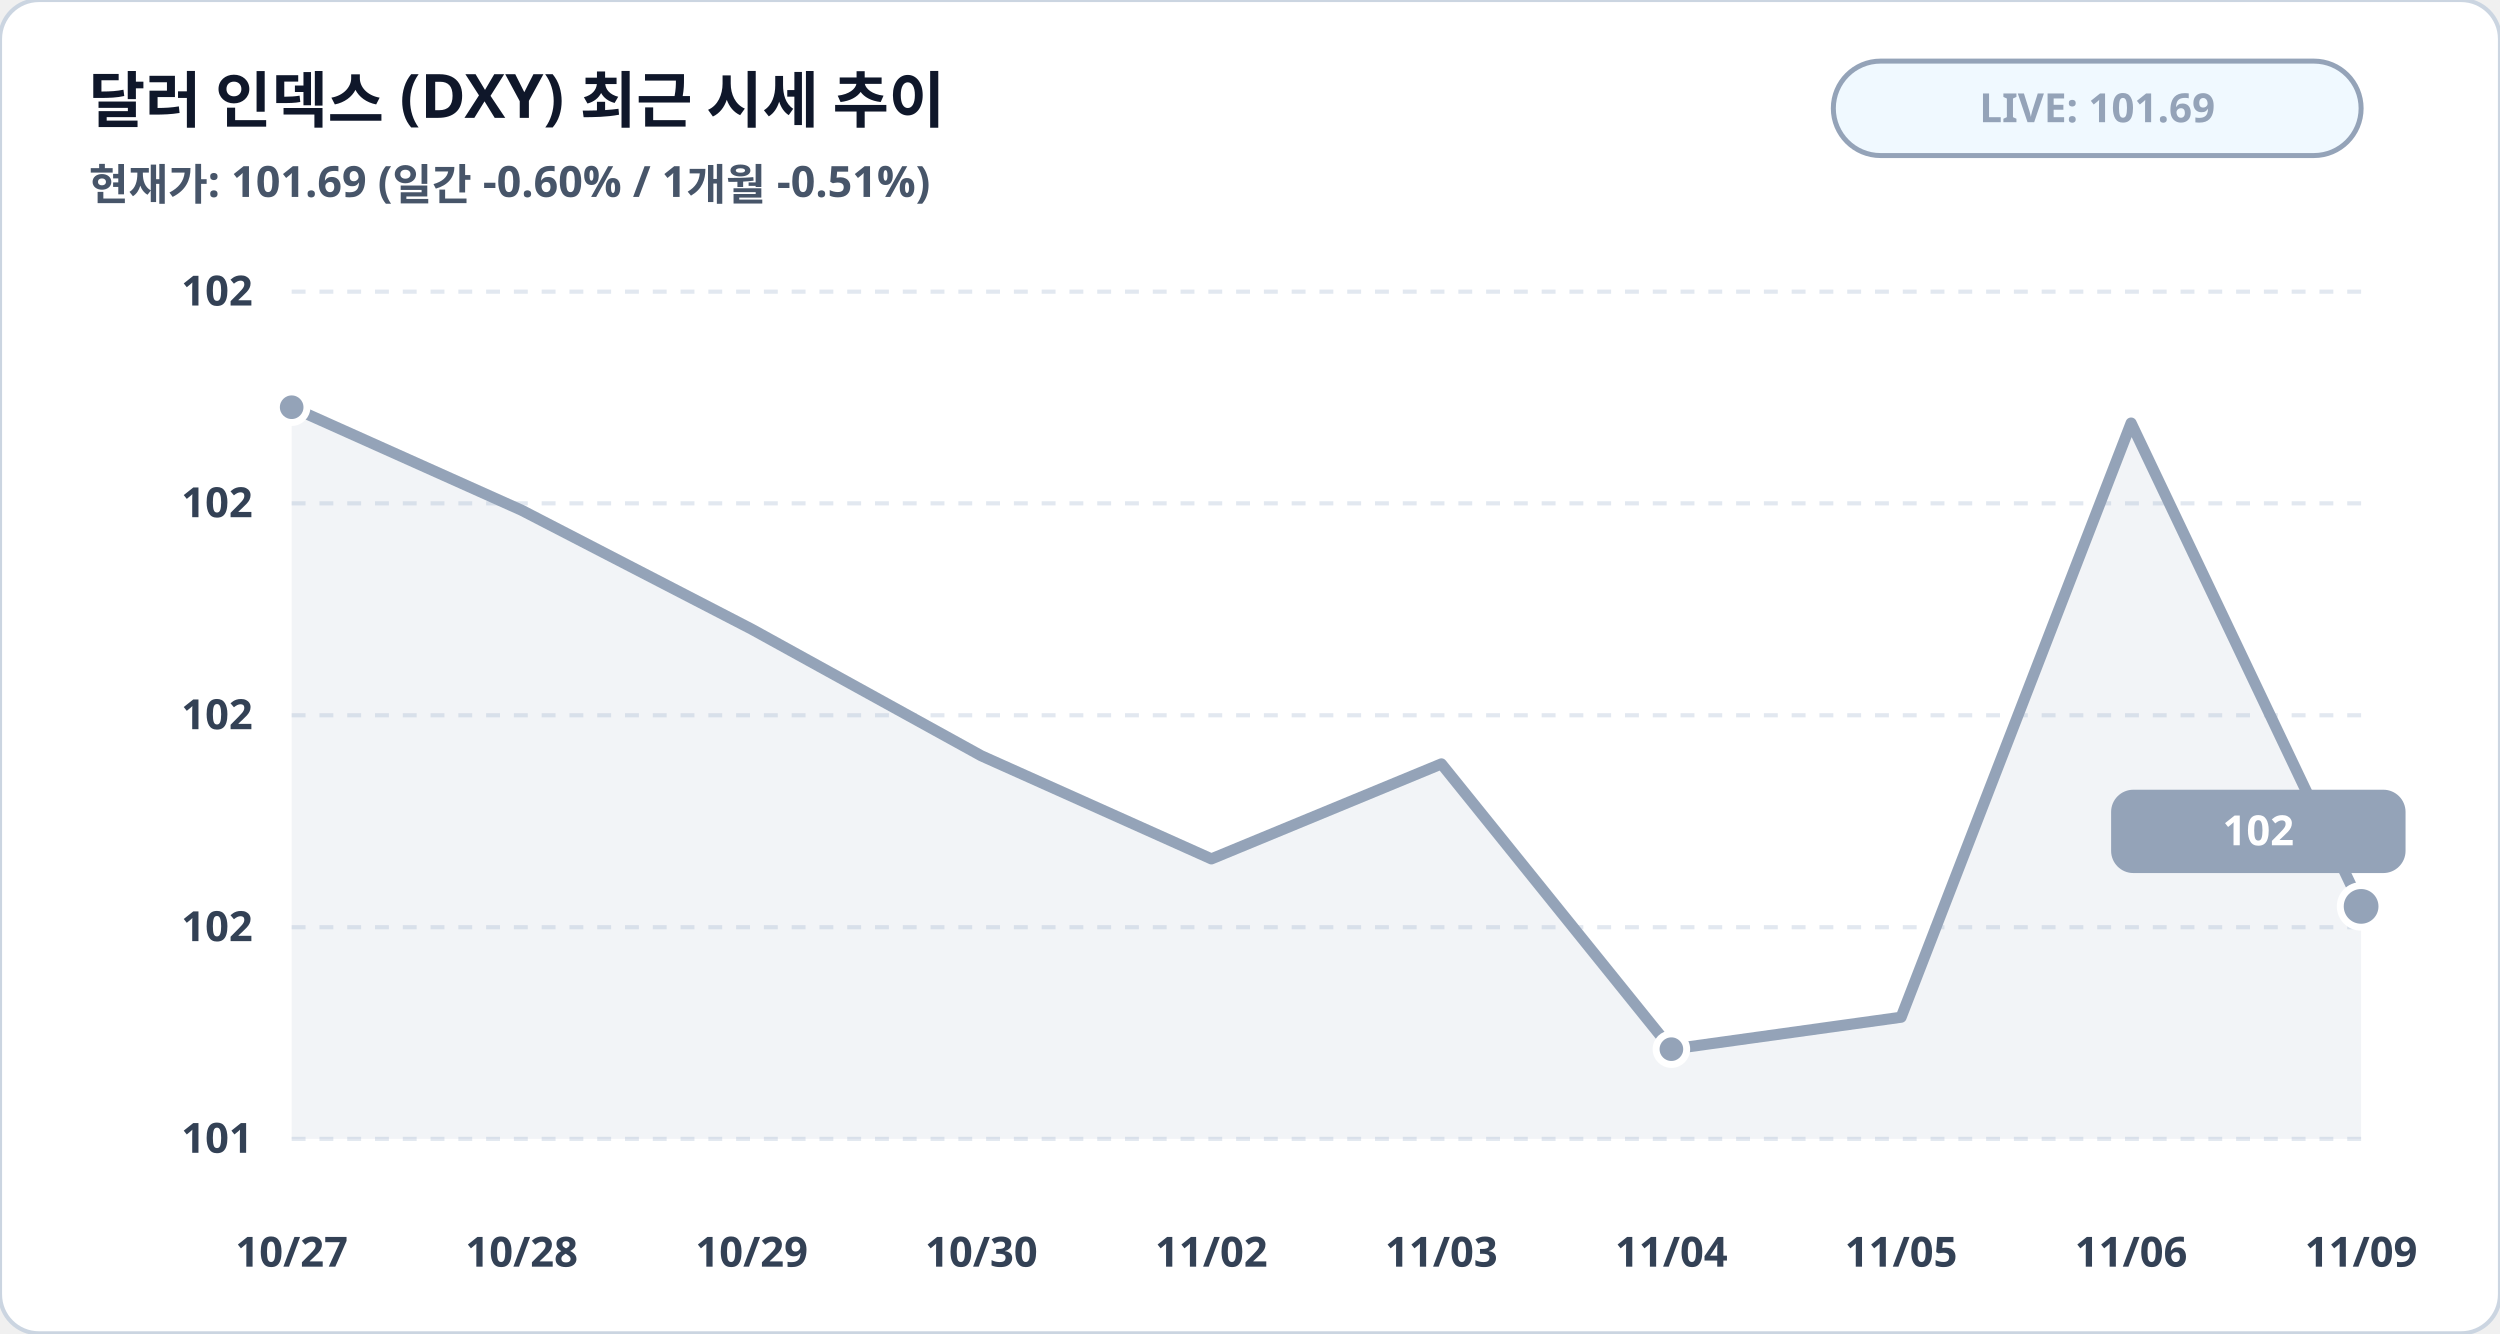
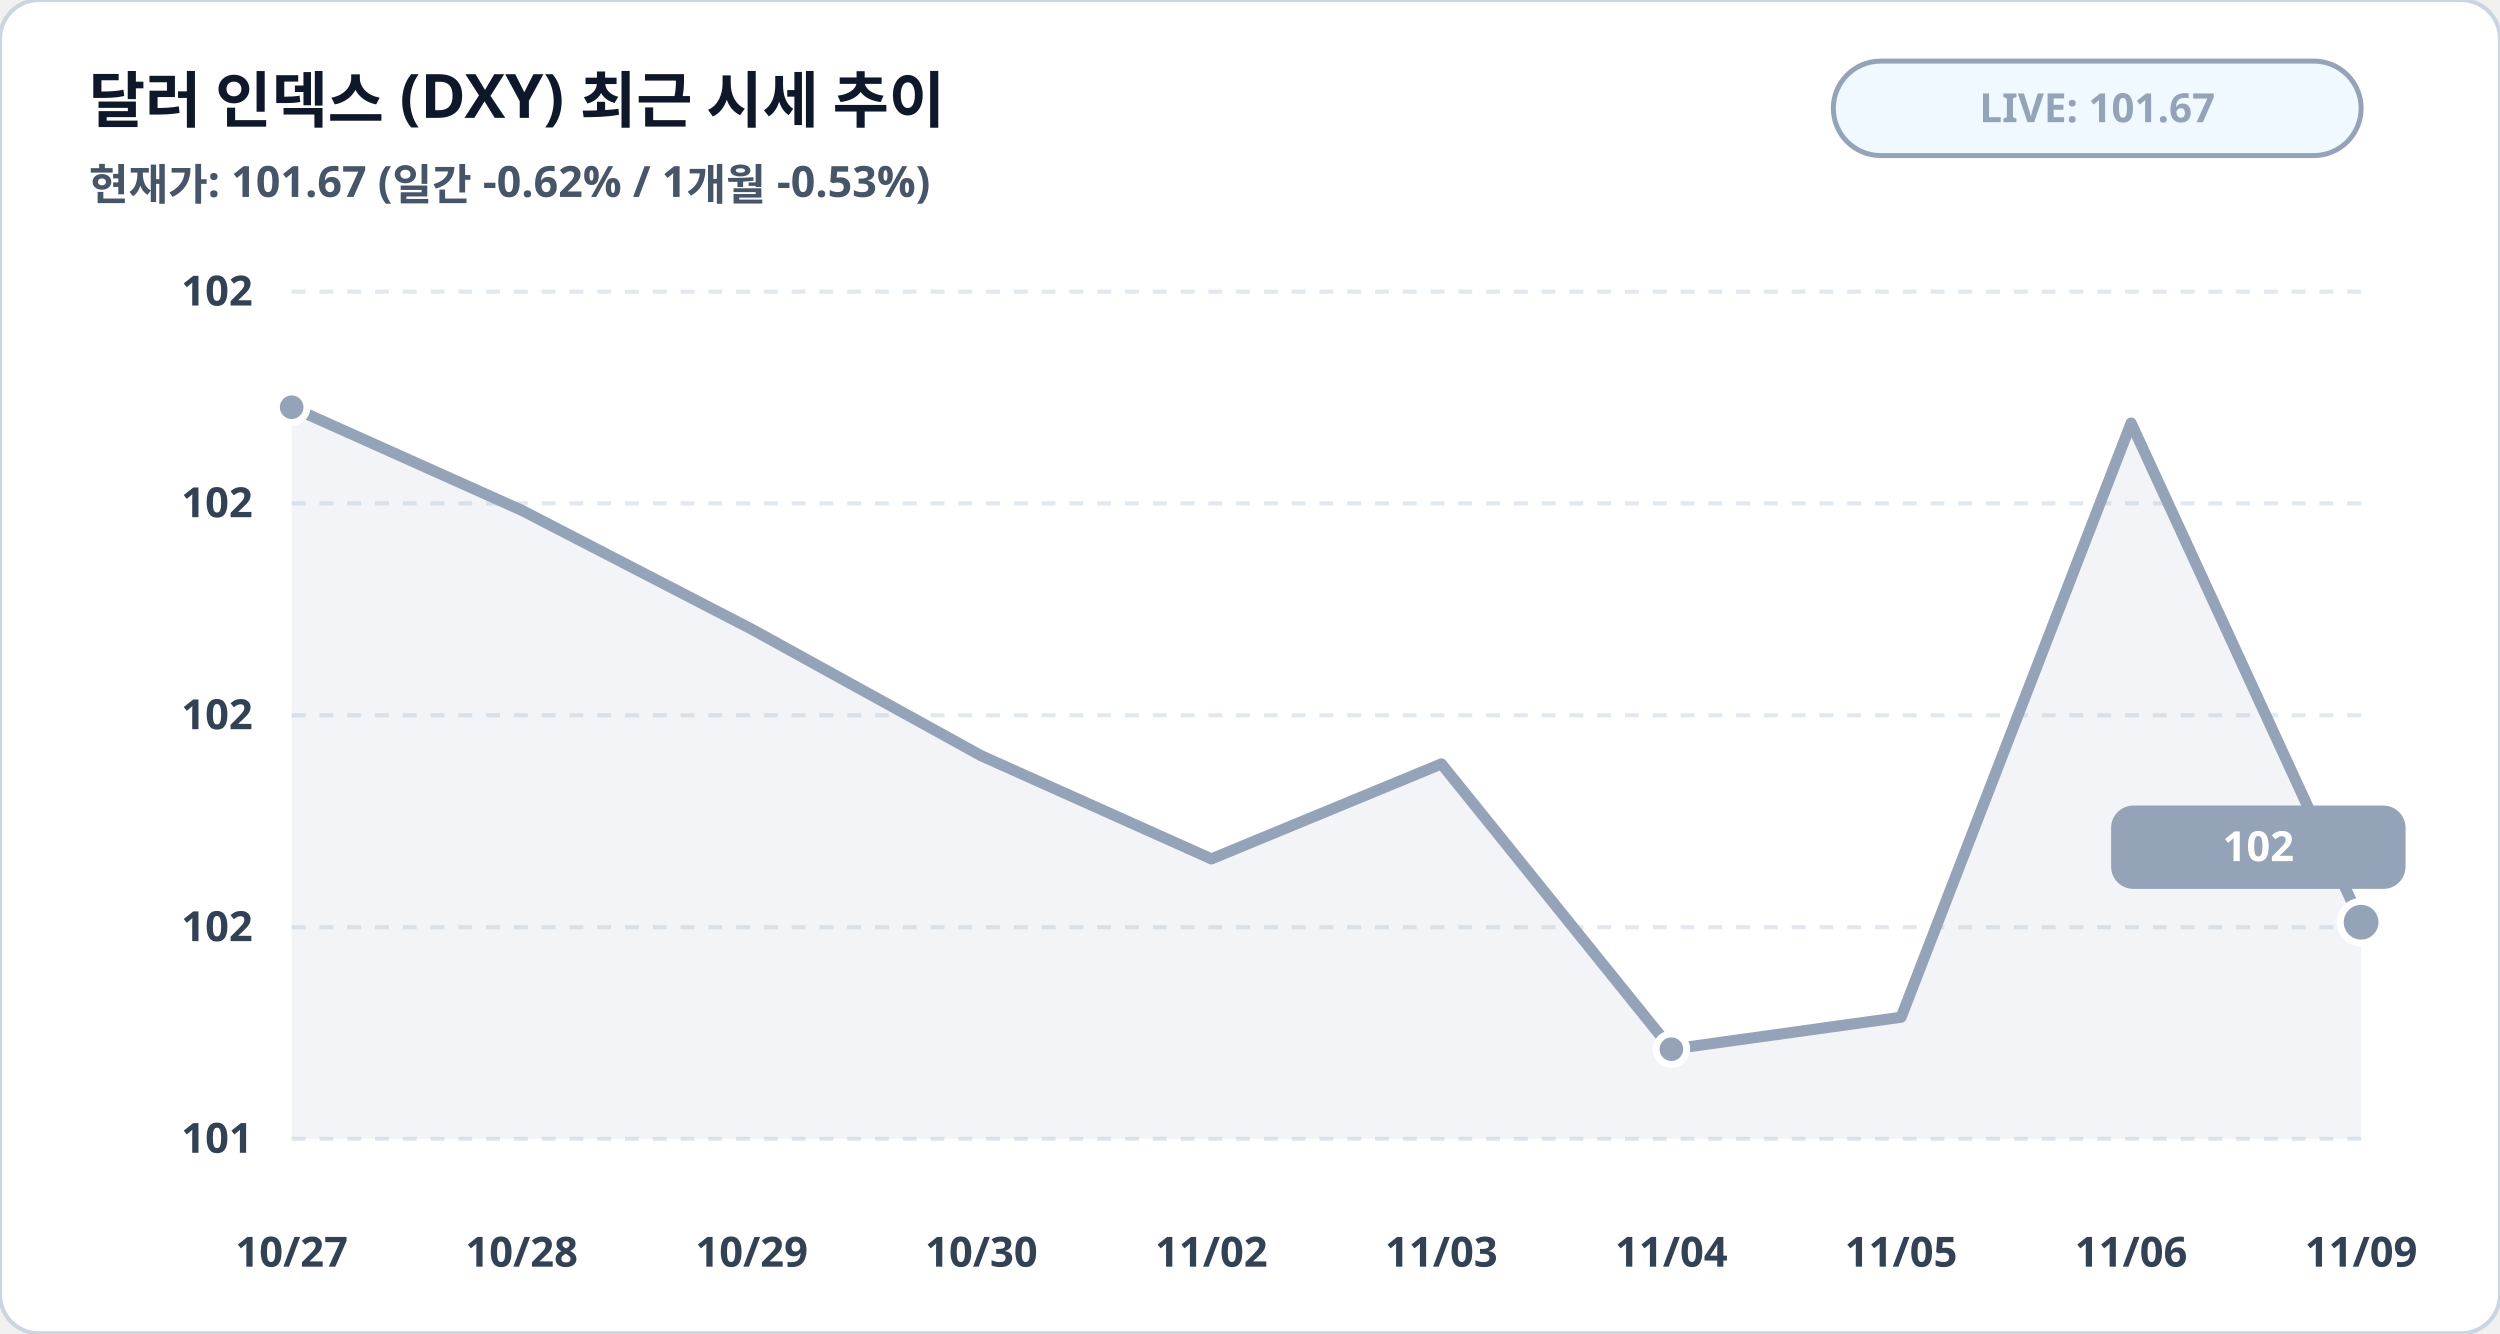
<svg xmlns="http://www.w3.org/2000/svg" viewBox="0 0 900 480" width="100%" height="100%">
  <rect width="900" height="480" rx="14" fill="#ffffff" stroke="#cbd5e1" stroke-width="1.5" />
  <text x="32" y="44" fill="#0f172a" font-family="Pretendard, sans-serif" font-size="22" font-weight="900">달러 인덱스 (DXY) 최근 시세 추이</text>
-   <text x="32" y="72" fill="#475569" font-family="Pretendard, sans-serif" font-size="15.5" font-weight="600">현재가: 101.69 (일간 -0.60% / 1개월 -0.51%)</text>
+   <text x="32" y="72" fill="#475569" font-family="Pretendard, sans-serif" font-size="15.5" font-weight="600">현재가: 101.67 (일간 -0.62% / 1개월 -0.53%)</text>
  <rect x="660" y="22" width="190" height="34" rx="17" fill="#f0f9ff" stroke="#94a3b8" stroke-width="1.8" />
-   <text x="755" y="44" fill="#94a3b8" font-family="Pretendard, sans-serif" font-size="14.5" font-weight="800" text-anchor="middle">LIVE: 101.69</text>
+   <text x="755" y="44" fill="#94a3b8" font-family="Pretendard, sans-serif" font-size="14.5" font-weight="800" text-anchor="middle">LIVE: 101.67</text>
  <line x1="105" y1="105.0" x2="850" y2="105.0" stroke="#e2e8f0" stroke-width="1.5" stroke-dasharray="5,5" />
  <text x="91" y="110.0" fill="#334155" font-family="Pretendard, sans-serif" font-size="15" font-weight="700" text-anchor="end">102</text>
  <line x1="105" y1="181.2" x2="850" y2="181.2" stroke="#e2e8f0" stroke-width="1.5" stroke-dasharray="5,5" />
  <text x="91" y="186.2" fill="#334155" font-family="Pretendard, sans-serif" font-size="15" font-weight="700" text-anchor="end">102</text>
  <line x1="105" y1="257.5" x2="850" y2="257.5" stroke="#e2e8f0" stroke-width="1.5" stroke-dasharray="5,5" />
  <text x="91" y="262.5" fill="#334155" font-family="Pretendard, sans-serif" font-size="15" font-weight="700" text-anchor="end">102</text>
  <line x1="105" y1="333.8" x2="850" y2="333.8" stroke="#e2e8f0" stroke-width="1.5" stroke-dasharray="5,5" />
  <text x="91" y="338.8" fill="#334155" font-family="Pretendard, sans-serif" font-size="15" font-weight="700" text-anchor="end">102</text>
  <line x1="105" y1="410.0" x2="850" y2="410.0" stroke="#e2e8f0" stroke-width="1.5" stroke-dasharray="5,5" />
  <text x="91" y="415.0" fill="#334155" font-family="Pretendard, sans-serif" font-size="15" font-weight="700" text-anchor="end">101</text>
-   <polygon points="105.0,410.0 105.0,146.6 187.8,183.7 270.6,226.5 353.3,272.1 436.1,309.2 518.9,275.0 601.7,377.7 684.4,366.2 767.2,152.3 850.0,326.3 850.0,410.0" fill="#94a3b8" fill-opacity="0.12" />
-   <polyline fill="none" stroke="#94a3b8" stroke-width="4" stroke-linecap="round" stroke-linejoin="round" points="105.0,146.6 187.8,183.7 270.6,226.5 353.3,272.1 436.1,309.2 518.9,275.0 601.7,377.7 684.4,366.2 767.2,152.3 850.0,326.3" />
+   <polygon points="105.0,410.0 105.0,146.6 187.8,183.7 270.6,226.5 353.3,272.1 436.1,309.2 518.9,275.0 601.7,377.7 684.4,366.2 767.2,152.3 850.0,332.0 850.0,410.0" fill="#94a3b8" fill-opacity="0.12" />
+   <polyline fill="none" stroke="#94a3b8" stroke-width="4" stroke-linecap="round" stroke-linejoin="round" points="105.0,146.6 187.8,183.7 270.6,226.5 353.3,272.1 436.1,309.2 518.9,275.0 601.7,377.7 684.4,366.2 767.2,152.3 850.0,332.0" />
  <circle cx="105.0" cy="146.6" r="5.5" fill="#94a3b8" stroke="#ffffff" stroke-width="2.5" />
  <circle cx="601.7" cy="377.7" r="5.5" fill="#94a3b8" stroke="#ffffff" stroke-width="2.5" />
-   <circle cx="850.0" cy="326.3" r="7.5" fill="#94a3b8" stroke="#ffffff" stroke-width="2.5" />
-   <rect x="760.0" y="284.3" width="106" height="30" rx="8" fill="#94a3b8" />
-   <text x="813.0" y="304.3" fill="#ffffff" font-family="Pretendard, sans-serif" font-size="15" font-weight="800" text-anchor="middle">102</text>
+   <circle cx="850.0" cy="332.0" r="7.5" fill="#94a3b8" stroke="#ffffff" stroke-width="2.5" />
+   <rect x="760.0" y="290.0" width="106" height="30" rx="8" fill="#94a3b8" />
+   <text x="813.0" y="310.0" fill="#ffffff" font-family="Pretendard, sans-serif" font-size="15" font-weight="800" text-anchor="middle">102</text>
  <text x="105.0" y="456" fill="#334155" font-family="Pretendard, sans-serif" font-size="15" font-weight="700" text-anchor="middle">10/27</text>
  <text x="187.8" y="456" fill="#334155" font-family="Pretendard, sans-serif" font-size="15" font-weight="700" text-anchor="middle">10/28</text>
  <text x="270.6" y="456" fill="#334155" font-family="Pretendard, sans-serif" font-size="15" font-weight="700" text-anchor="middle">10/29</text>
  <text x="353.3" y="456" fill="#334155" font-family="Pretendard, sans-serif" font-size="15" font-weight="700" text-anchor="middle">10/30</text>
  <text x="436.1" y="456" fill="#334155" font-family="Pretendard, sans-serif" font-size="15" font-weight="700" text-anchor="middle">11/02</text>
  <text x="518.9" y="456" fill="#334155" font-family="Pretendard, sans-serif" font-size="15" font-weight="700" text-anchor="middle">11/03</text>
  <text x="601.7" y="456" fill="#334155" font-family="Pretendard, sans-serif" font-size="15" font-weight="700" text-anchor="middle">11/04</text>
  <text x="684.4" y="456" fill="#334155" font-family="Pretendard, sans-serif" font-size="15" font-weight="700" text-anchor="middle">11/05</text>
  <text x="767.2" y="456" fill="#334155" font-family="Pretendard, sans-serif" font-size="15" font-weight="700" text-anchor="middle">11/06</text>
  <text x="850.0" y="456" fill="#334155" font-family="Pretendard, sans-serif" font-size="15" font-weight="700" text-anchor="middle">11/09</text>
</svg>
